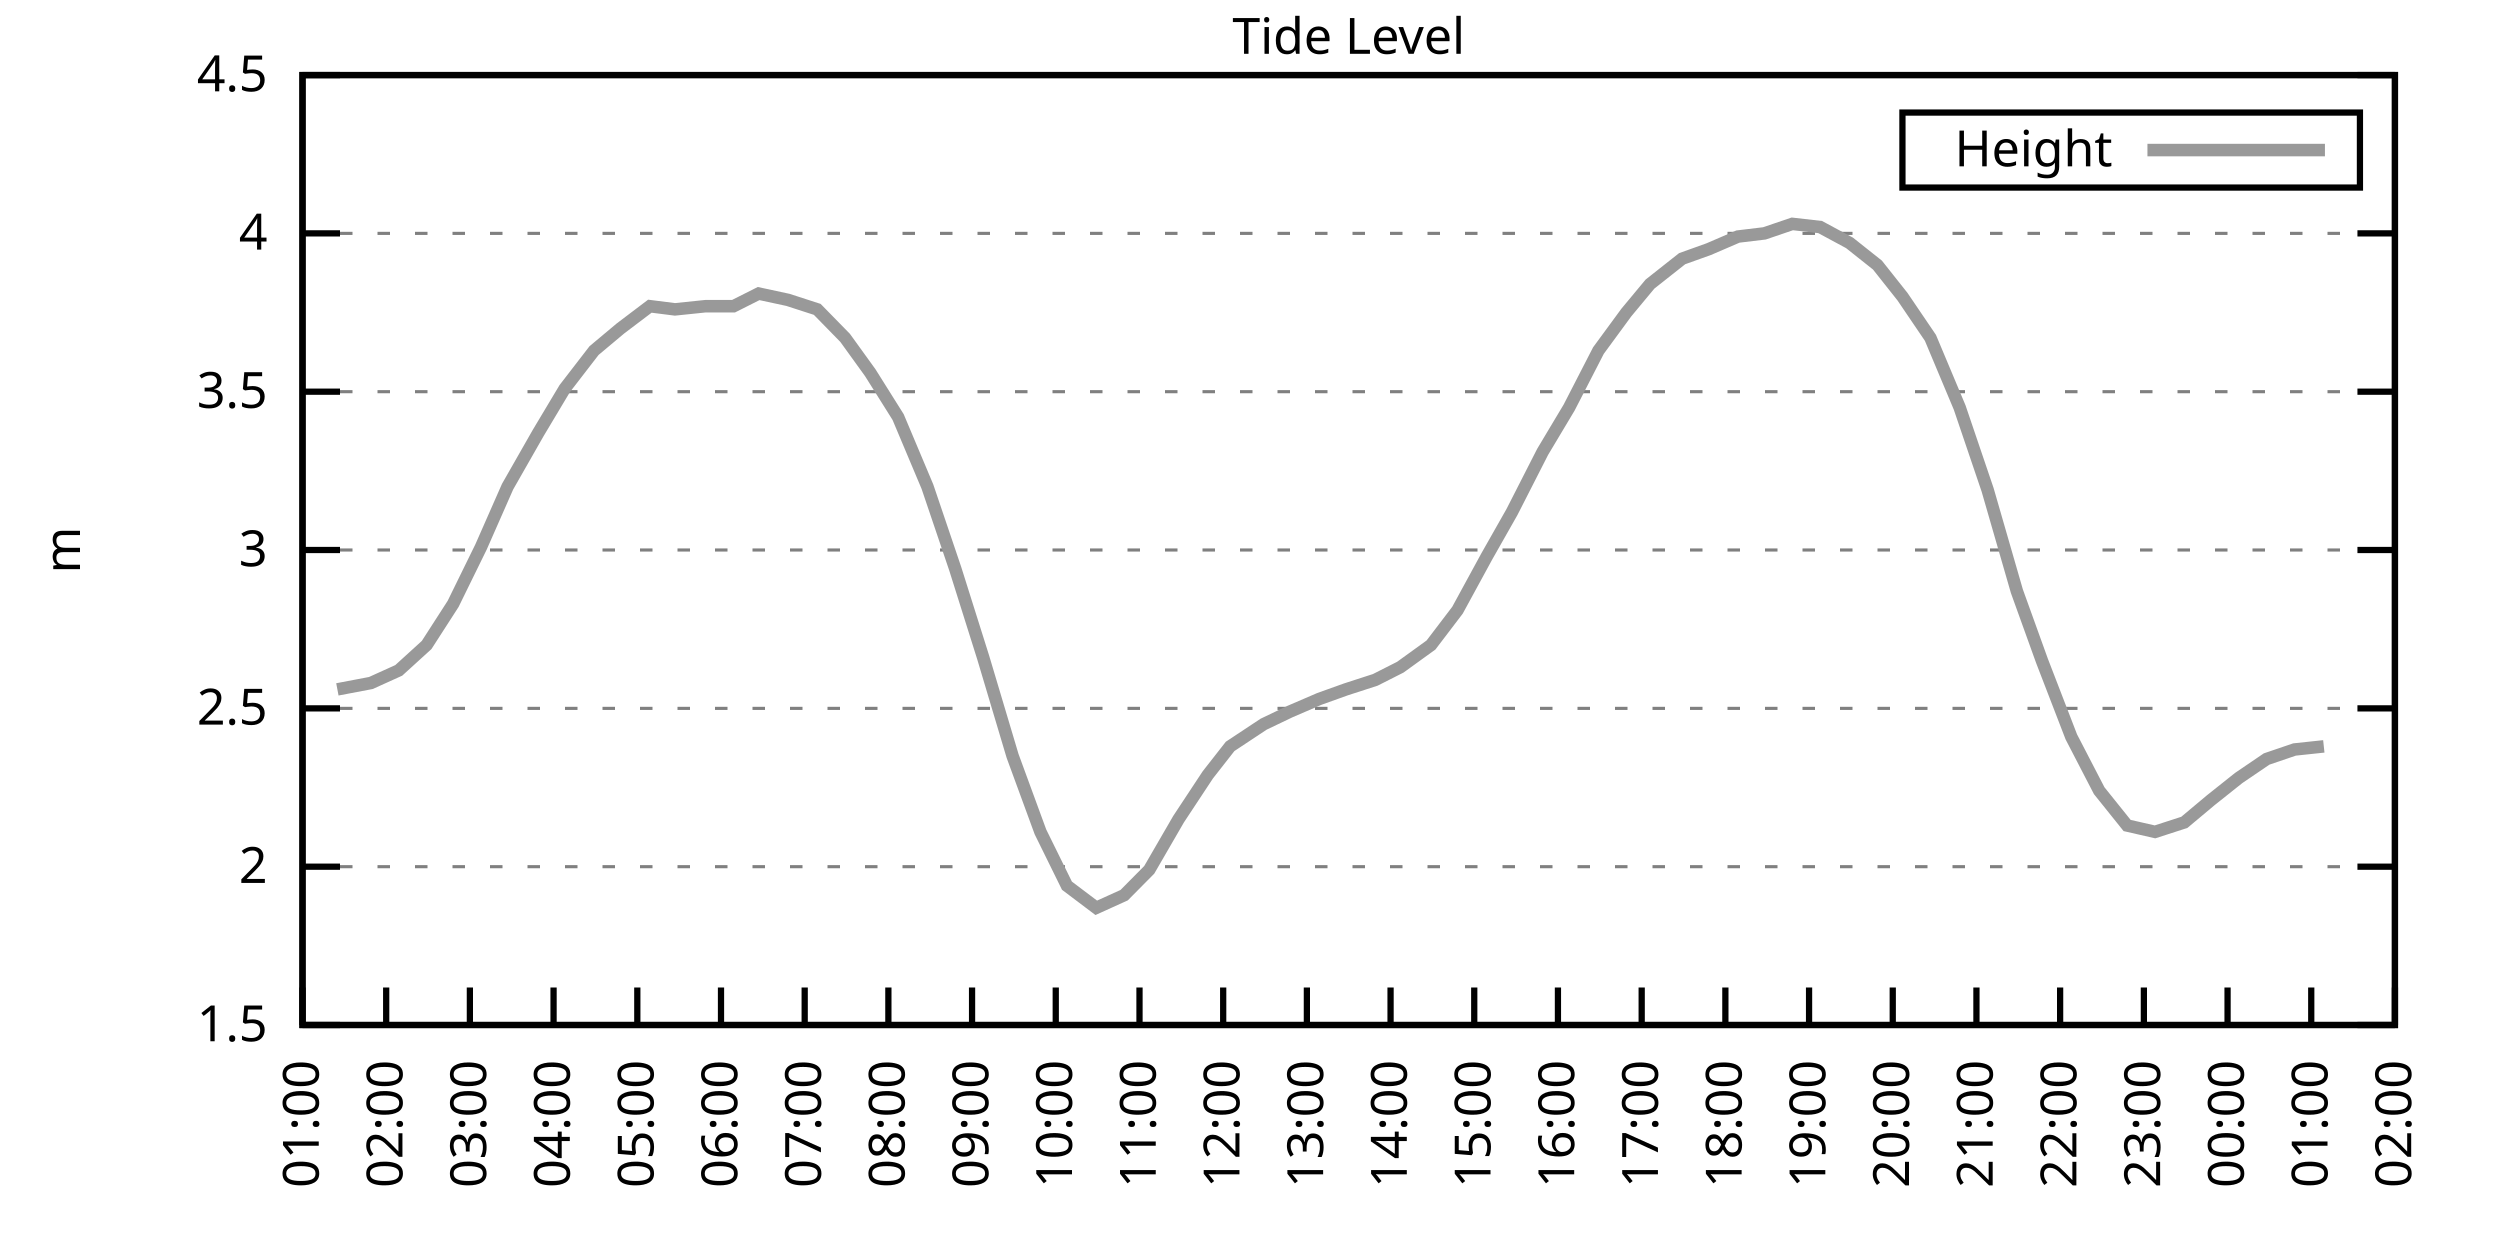
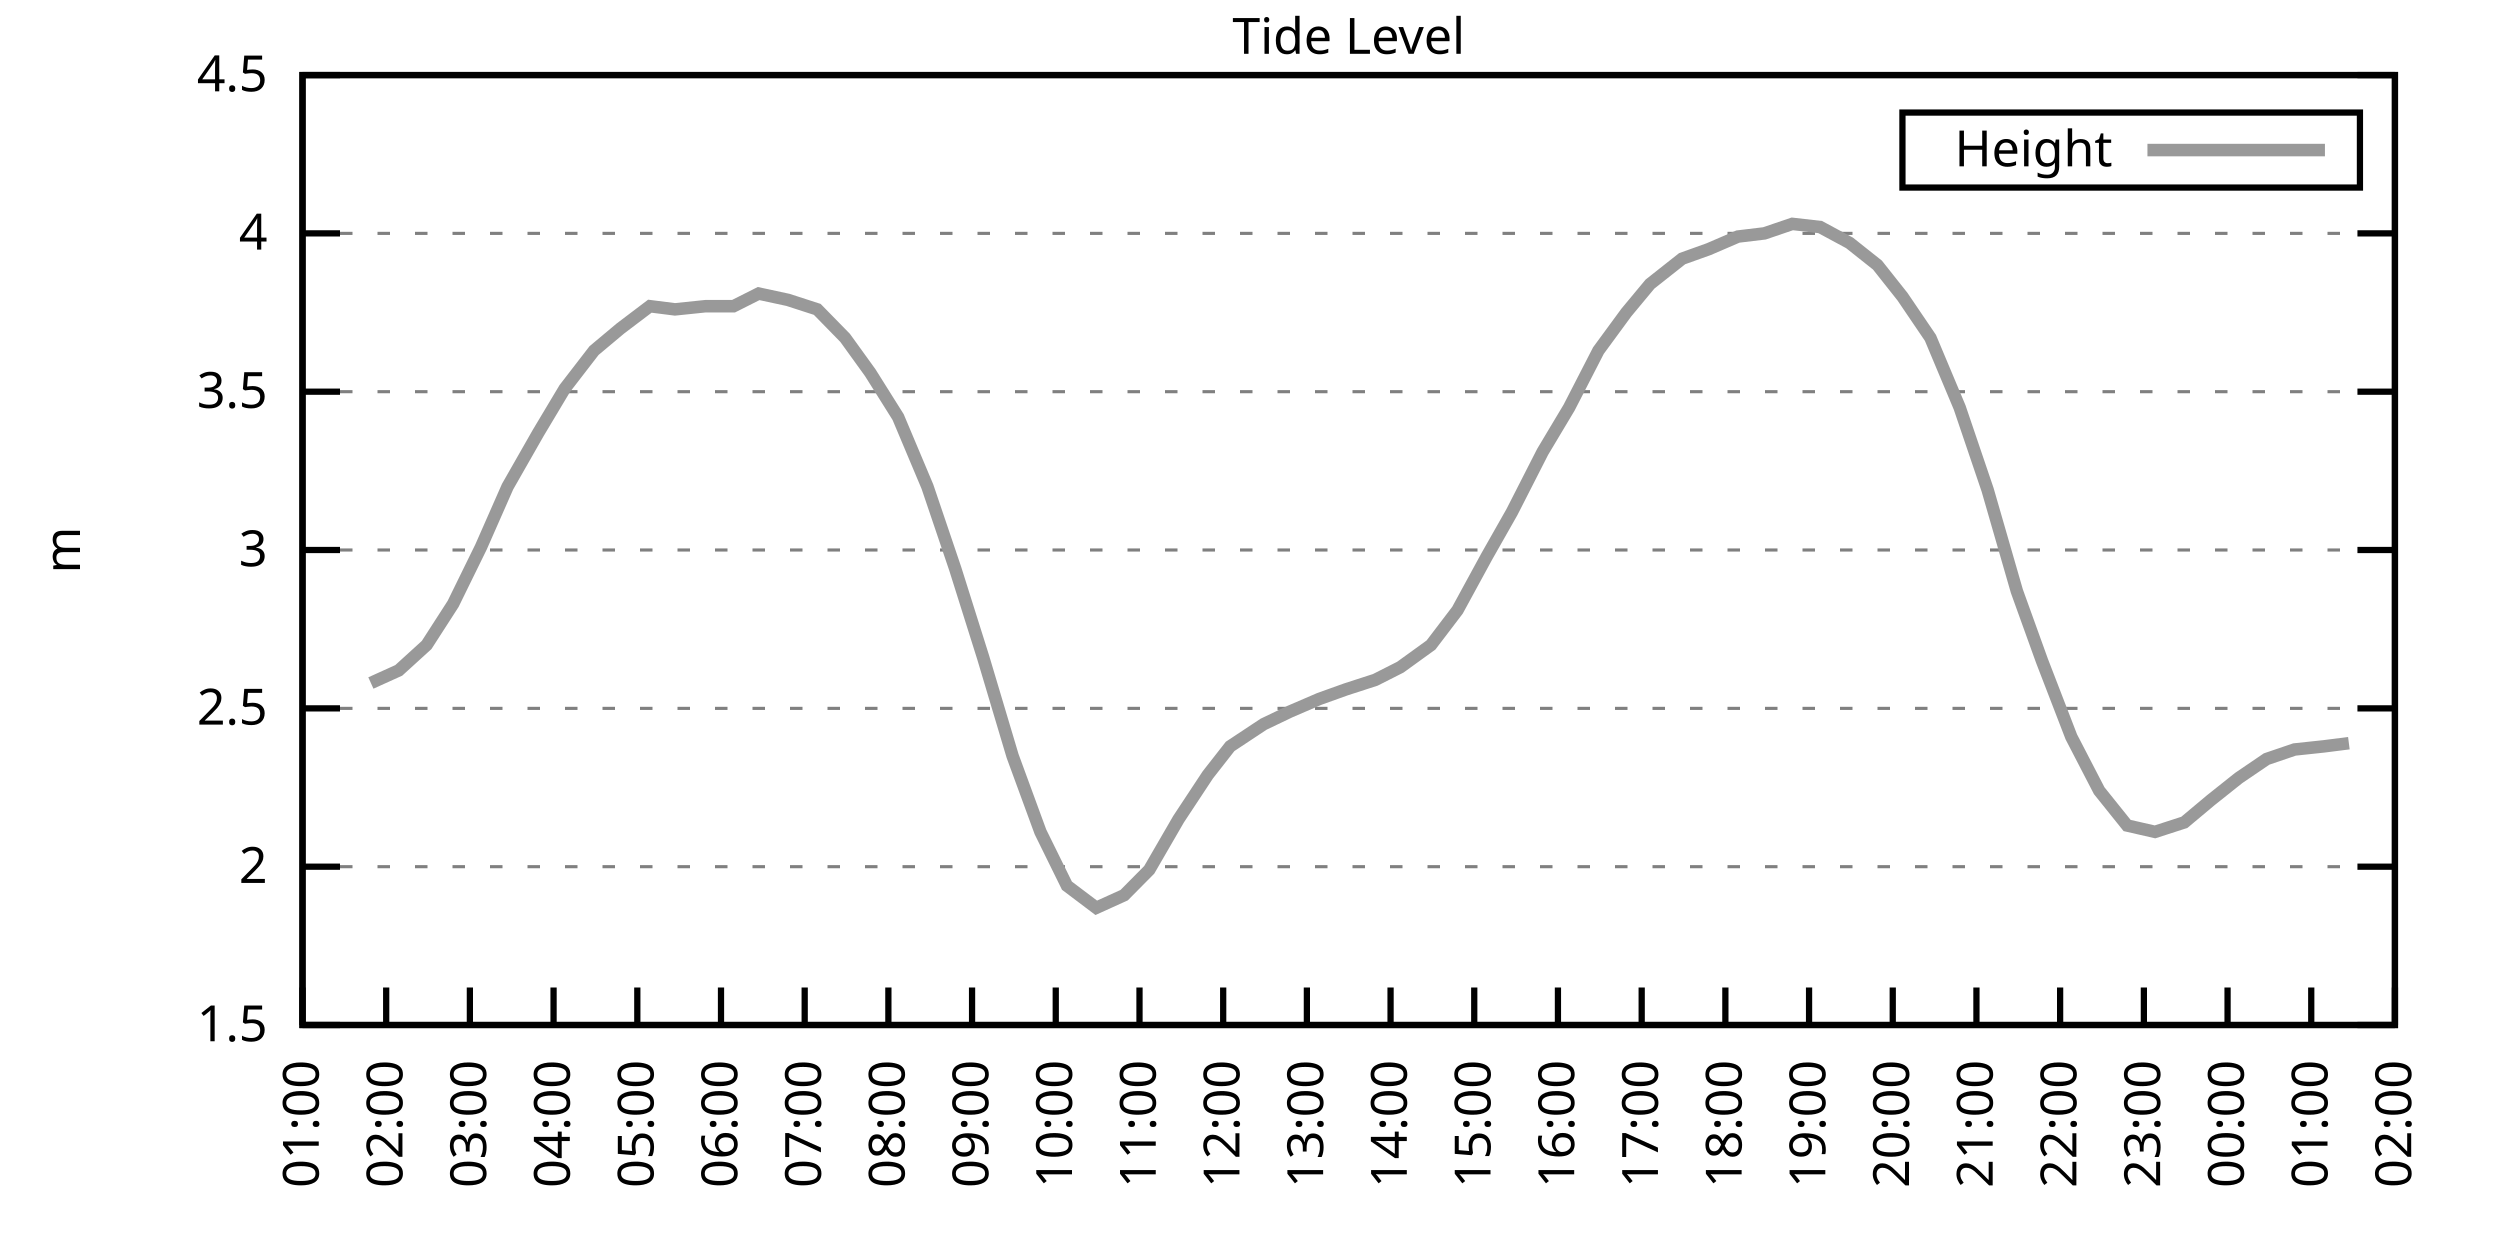
<svg xmlns="http://www.w3.org/2000/svg" xmlns:xlink="http://www.w3.org/1999/xlink" width="400" height="200" viewBox="0 0 400 200">
  <g id="gnuplot_canvas">
    <rect x="0" y="0" width="400" height="200" fill="none" />
    <defs>
      <circle id="gpDot" r="0.5" stroke-width="0.5" stroke="currentColor" />
      <path id="gpPt0" stroke-width="0.333" stroke="currentColor" d="M-1,0 h2 M0,-1 v2" />
      <path id="gpPt1" stroke-width="0.333" stroke="currentColor" d="M-1,-1 L1,1 M1,-1 L-1,1" />
      <path id="gpPt2" stroke-width="0.333" stroke="currentColor" d="M-1,0 L1,0 M0,-1 L0,1 M-1,-1 L1,1 M-1,1 L1,-1" />
      <rect id="gpPt3" stroke-width="0.333" stroke="currentColor" x="-1" y="-1" width="2" height="2" />
      <rect id="gpPt4" stroke-width="0.333" stroke="currentColor" fill="currentColor" x="-1" y="-1" width="2" height="2" />
      <circle id="gpPt5" stroke-width="0.333" stroke="currentColor" cx="0" cy="0" r="1" />
      <use xlink:href="#gpPt5" id="gpPt6" fill="currentColor" stroke="none" />
      <path id="gpPt7" stroke-width="0.333" stroke="currentColor" d="M0,-1.33 L-1.33,0.67 L1.33,0.67 z" />
      <use xlink:href="#gpPt7" id="gpPt8" fill="currentColor" stroke="none" />
      <use xlink:href="#gpPt7" id="gpPt9" stroke="currentColor" transform="rotate(180)" />
      <use xlink:href="#gpPt9" id="gpPt10" fill="currentColor" stroke="none" />
      <use xlink:href="#gpPt3" id="gpPt11" stroke="currentColor" transform="rotate(45)" />
      <use xlink:href="#gpPt11" id="gpPt12" fill="currentColor" stroke="none" />
      <path id="gpPt13" stroke-width="0.333" stroke="currentColor" d="M0,1.330 L1.265,0.411 L0.782,-1.067 L-0.782,-1.076 L-1.265,0.411 z" />
      <use xlink:href="#gpPt13" id="gpPt14" fill="currentColor" stroke="none" />
      <filter id="textbox" filterUnits="objectBoundingBox" x="0" y="0" height="1" width="1">
        <feFlood flood-color="white" flood-opacity="1" result="bgnd" />
        <feComposite in="SourceGraphic" in2="bgnd" operator="atop" />
      </filter>
      <filter id="greybox" filterUnits="objectBoundingBox" x="0" y="0" height="1" width="1">
        <feFlood flood-color="lightgrey" flood-opacity="1" result="grey" />
        <feComposite in="SourceGraphic" in2="grey" operator="atop" />
      </filter>
    </defs>
    <g fill="none" color="white" stroke="currentColor" stroke-width="1.00" stroke-linecap="butt" stroke-linejoin="miter">
</g>
    <g fill="none" color="black" stroke="currentColor" stroke-width="1.00" stroke-linecap="butt" stroke-linejoin="miter">
      <g stroke="none" shape-rendering="crispEdges">
        <polygon fill="rgb(255, 255, 255)" points="48.40,164.00 383.18,164.00 383.18,12.02 48.40,12.02 " />
      </g>
    </g>
    <g fill="none" color="black" stroke="currentColor" stroke-width="1.00" stroke-linecap="butt" stroke-linejoin="miter">
</g>
    <g fill="none" color="black" stroke="black" stroke-width="0.50" stroke-linecap="butt" stroke-linejoin="miter">
</g>
    <g fill="none" color="gray" stroke="currentColor" stroke-width="0.50" stroke-linecap="butt" stroke-linejoin="miter">
      <path stroke="gray" stroke-dasharray="2,4" class="gridline" d="M48.40,164.00 L383.19,164.00  " />
    </g>
    <g fill="none" color="gray" stroke="gray" stroke-width="1.00" stroke-linecap="butt" stroke-linejoin="miter">
</g>
    <g fill="none" color="black" stroke="currentColor" stroke-width="1.00" stroke-linecap="butt" stroke-linejoin="miter">
      <path stroke="black" d="M48.40,164.00 L54.40,164.00 M383.19,164.00 L377.19,164.00  " />
      <g transform="translate(42.80,166.60)" stroke="none" fill="black" font-family="Sans" font-size="8.00" text-anchor="end">
        <text>
          <tspan font-family="Sans"> 1.5</tspan>
        </text>
      </g>
    </g>
    <g fill="none" color="black" stroke="currentColor" stroke-width="1.00" stroke-linecap="butt" stroke-linejoin="miter">
</g>
    <g fill="none" color="black" stroke="black" stroke-width="0.50" stroke-linecap="butt" stroke-linejoin="miter">
</g>
    <g fill="none" color="gray" stroke="currentColor" stroke-width="0.50" stroke-linecap="butt" stroke-linejoin="miter">
      <path stroke="gray" stroke-dasharray="2,4" class="gridline" d="M48.40,138.67 L383.19,138.67  " />
    </g>
    <g fill="none" color="gray" stroke="gray" stroke-width="1.00" stroke-linecap="butt" stroke-linejoin="miter">
</g>
    <g fill="none" color="black" stroke="currentColor" stroke-width="1.00" stroke-linecap="butt" stroke-linejoin="miter">
      <path stroke="black" d="M48.40,138.67 L54.40,138.67 M383.19,138.67 L377.19,138.67  " />
      <g transform="translate(42.80,141.27)" stroke="none" fill="black" font-family="Sans" font-size="8.00" text-anchor="end">
        <text>
          <tspan font-family="Sans"> 2</tspan>
        </text>
      </g>
    </g>
    <g fill="none" color="black" stroke="currentColor" stroke-width="1.00" stroke-linecap="butt" stroke-linejoin="miter">
</g>
    <g fill="none" color="black" stroke="black" stroke-width="0.50" stroke-linecap="butt" stroke-linejoin="miter">
</g>
    <g fill="none" color="gray" stroke="currentColor" stroke-width="0.50" stroke-linecap="butt" stroke-linejoin="miter">
      <path stroke="gray" stroke-dasharray="2,4" class="gridline" d="M48.40,113.34 L383.19,113.34  " />
    </g>
    <g fill="none" color="gray" stroke="gray" stroke-width="1.00" stroke-linecap="butt" stroke-linejoin="miter">
</g>
    <g fill="none" color="black" stroke="currentColor" stroke-width="1.00" stroke-linecap="butt" stroke-linejoin="miter">
      <path stroke="black" d="M48.40,113.34 L54.40,113.34 M383.19,113.34 L377.19,113.34  " />
      <g transform="translate(42.80,115.94)" stroke="none" fill="black" font-family="Sans" font-size="8.00" text-anchor="end">
        <text>
          <tspan font-family="Sans"> 2.5</tspan>
        </text>
      </g>
    </g>
    <g fill="none" color="black" stroke="currentColor" stroke-width="1.00" stroke-linecap="butt" stroke-linejoin="miter">
</g>
    <g fill="none" color="black" stroke="black" stroke-width="0.50" stroke-linecap="butt" stroke-linejoin="miter">
</g>
    <g fill="none" color="gray" stroke="currentColor" stroke-width="0.50" stroke-linecap="butt" stroke-linejoin="miter">
      <path stroke="gray" stroke-dasharray="2,4" class="gridline" d="M48.40,88.00 L383.19,88.00  " />
    </g>
    <g fill="none" color="gray" stroke="gray" stroke-width="1.00" stroke-linecap="butt" stroke-linejoin="miter">
</g>
    <g fill="none" color="black" stroke="currentColor" stroke-width="1.00" stroke-linecap="butt" stroke-linejoin="miter">
      <path stroke="black" d="M48.40,88.00 L54.40,88.00 M383.19,88.00 L377.19,88.00  " />
      <g transform="translate(42.80,90.60)" stroke="none" fill="black" font-family="Sans" font-size="8.00" text-anchor="end">
        <text>
          <tspan font-family="Sans"> 3</tspan>
        </text>
      </g>
    </g>
    <g fill="none" color="black" stroke="currentColor" stroke-width="1.00" stroke-linecap="butt" stroke-linejoin="miter">
</g>
    <g fill="none" color="black" stroke="black" stroke-width="0.50" stroke-linecap="butt" stroke-linejoin="miter">
</g>
    <g fill="none" color="gray" stroke="currentColor" stroke-width="0.50" stroke-linecap="butt" stroke-linejoin="miter">
      <path stroke="gray" stroke-dasharray="2,4" class="gridline" d="M48.40,62.67 L383.19,62.67  " />
    </g>
    <g fill="none" color="gray" stroke="gray" stroke-width="1.00" stroke-linecap="butt" stroke-linejoin="miter">
</g>
    <g fill="none" color="black" stroke="currentColor" stroke-width="1.00" stroke-linecap="butt" stroke-linejoin="miter">
      <path stroke="black" d="M48.40,62.67 L54.40,62.67 M383.19,62.67 L377.19,62.67  " />
      <g transform="translate(42.80,65.27)" stroke="none" fill="black" font-family="Sans" font-size="8.00" text-anchor="end">
        <text>
          <tspan font-family="Sans"> 3.5</tspan>
        </text>
      </g>
    </g>
    <g fill="none" color="black" stroke="currentColor" stroke-width="1.00" stroke-linecap="butt" stroke-linejoin="miter">
</g>
    <g fill="none" color="black" stroke="black" stroke-width="0.50" stroke-linecap="butt" stroke-linejoin="miter">
</g>
    <g fill="none" color="gray" stroke="currentColor" stroke-width="0.50" stroke-linecap="butt" stroke-linejoin="miter">
      <path stroke="gray" stroke-dasharray="2,4" class="gridline" d="M48.40,37.34 L383.19,37.34  " />
    </g>
    <g fill="none" color="gray" stroke="gray" stroke-width="1.00" stroke-linecap="butt" stroke-linejoin="miter">
</g>
    <g fill="none" color="black" stroke="currentColor" stroke-width="1.00" stroke-linecap="butt" stroke-linejoin="miter">
      <path stroke="black" d="M48.40,37.34 L54.40,37.34 M383.19,37.34 L377.19,37.34  " />
      <g transform="translate(42.80,39.94)" stroke="none" fill="black" font-family="Sans" font-size="8.00" text-anchor="end">
        <text>
          <tspan font-family="Sans"> 4</tspan>
        </text>
      </g>
    </g>
    <g fill="none" color="black" stroke="currentColor" stroke-width="1.00" stroke-linecap="butt" stroke-linejoin="miter">
</g>
    <g fill="none" color="black" stroke="black" stroke-width="0.50" stroke-linecap="butt" stroke-linejoin="miter">
</g>
    <g fill="none" color="gray" stroke="currentColor" stroke-width="0.50" stroke-linecap="butt" stroke-linejoin="miter">
      <path stroke="gray" stroke-dasharray="2,4" class="gridline" d="M48.40,12.01 L383.19,12.01  " />
    </g>
    <g fill="none" color="gray" stroke="gray" stroke-width="1.00" stroke-linecap="butt" stroke-linejoin="miter">
</g>
    <g fill="none" color="black" stroke="currentColor" stroke-width="1.00" stroke-linecap="butt" stroke-linejoin="miter">
      <path stroke="black" d="M48.40,12.01 L54.40,12.01 M383.19,12.01 L377.19,12.01  " />
      <g transform="translate(42.80,14.61)" stroke="none" fill="black" font-family="Sans" font-size="8.00" text-anchor="end">
        <text>
          <tspan font-family="Sans"> 4.5</tspan>
        </text>
      </g>
    </g>
    <g fill="none" color="black" stroke="currentColor" stroke-width="1.00" stroke-linecap="butt" stroke-linejoin="miter">
      <path stroke="black" d="M48.40,164.00 L48.40,158.00  " />
      <g transform="translate(51.00,169.60) rotate(270.00)" stroke="none" fill="black" font-family="Sans" font-size="8.00" text-anchor="end">
        <text>
          <tspan font-family="Sans">01:00</tspan>
        </text>
      </g>
    </g>
    <g fill="none" color="black" stroke="currentColor" stroke-width="1.00" stroke-linecap="butt" stroke-linejoin="miter">
      <path stroke="black" d="M61.79,164.00 L61.79,158.00  " />
      <g transform="translate(64.39,169.60) rotate(270.00)" stroke="none" fill="black" font-family="Sans" font-size="8.00" text-anchor="end">
        <text>
          <tspan font-family="Sans">02:00</tspan>
        </text>
      </g>
    </g>
    <g fill="none" color="black" stroke="currentColor" stroke-width="1.00" stroke-linecap="butt" stroke-linejoin="miter">
      <path stroke="black" d="M75.18,164.00 L75.18,158.00  " />
      <g transform="translate(77.78,169.60) rotate(270.00)" stroke="none" fill="black" font-family="Sans" font-size="8.00" text-anchor="end">
        <text>
          <tspan font-family="Sans">03:00</tspan>
        </text>
      </g>
    </g>
    <g fill="none" color="black" stroke="currentColor" stroke-width="1.00" stroke-linecap="butt" stroke-linejoin="miter">
      <path stroke="black" d="M88.57,164.00 L88.57,158.00  " />
      <g transform="translate(91.17,169.60) rotate(270.00)" stroke="none" fill="black" font-family="Sans" font-size="8.00" text-anchor="end">
        <text>
          <tspan font-family="Sans">04:00</tspan>
        </text>
      </g>
    </g>
    <g fill="none" color="black" stroke="currentColor" stroke-width="1.00" stroke-linecap="butt" stroke-linejoin="miter">
      <path stroke="black" d="M101.97,164.00 L101.97,158.00  " />
      <g transform="translate(104.57,169.60) rotate(270.00)" stroke="none" fill="black" font-family="Sans" font-size="8.00" text-anchor="end">
        <text>
          <tspan font-family="Sans">05:00</tspan>
        </text>
      </g>
    </g>
    <g fill="none" color="black" stroke="currentColor" stroke-width="1.00" stroke-linecap="butt" stroke-linejoin="miter">
      <path stroke="black" d="M115.36,164.00 L115.36,158.00  " />
      <g transform="translate(117.96,169.60) rotate(270.00)" stroke="none" fill="black" font-family="Sans" font-size="8.00" text-anchor="end">
        <text>
          <tspan font-family="Sans">06:00</tspan>
        </text>
      </g>
    </g>
    <g fill="none" color="black" stroke="currentColor" stroke-width="1.00" stroke-linecap="butt" stroke-linejoin="miter">
      <path stroke="black" d="M128.75,164.00 L128.75,158.00  " />
      <g transform="translate(131.35,169.60) rotate(270.00)" stroke="none" fill="black" font-family="Sans" font-size="8.00" text-anchor="end">
        <text>
          <tspan font-family="Sans">07:00</tspan>
        </text>
      </g>
    </g>
    <g fill="none" color="black" stroke="currentColor" stroke-width="1.00" stroke-linecap="butt" stroke-linejoin="miter">
      <path stroke="black" d="M142.14,164.00 L142.14,158.00  " />
      <g transform="translate(144.74,169.60) rotate(270.00)" stroke="none" fill="black" font-family="Sans" font-size="8.00" text-anchor="end">
        <text>
          <tspan font-family="Sans">08:00</tspan>
        </text>
      </g>
    </g>
    <g fill="none" color="black" stroke="currentColor" stroke-width="1.00" stroke-linecap="butt" stroke-linejoin="miter">
      <path stroke="black" d="M155.53,164.00 L155.53,158.00  " />
      <g transform="translate(158.13,169.60) rotate(270.00)" stroke="none" fill="black" font-family="Sans" font-size="8.00" text-anchor="end">
        <text>
          <tspan font-family="Sans">09:00</tspan>
        </text>
      </g>
    </g>
    <g fill="none" color="black" stroke="currentColor" stroke-width="1.00" stroke-linecap="butt" stroke-linejoin="miter">
      <path stroke="black" d="M168.92,164.00 L168.92,158.00  " />
      <g transform="translate(171.52,169.60) rotate(270.00)" stroke="none" fill="black" font-family="Sans" font-size="8.00" text-anchor="end">
        <text>
          <tspan font-family="Sans">10:00</tspan>
        </text>
      </g>
    </g>
    <g fill="none" color="black" stroke="currentColor" stroke-width="1.00" stroke-linecap="butt" stroke-linejoin="miter">
      <path stroke="black" d="M182.32,164.00 L182.32,158.00  " />
      <g transform="translate(184.92,169.60) rotate(270.00)" stroke="none" fill="black" font-family="Sans" font-size="8.00" text-anchor="end">
        <text>
          <tspan font-family="Sans">11:00</tspan>
        </text>
      </g>
    </g>
    <g fill="none" color="black" stroke="currentColor" stroke-width="1.00" stroke-linecap="butt" stroke-linejoin="miter">
      <path stroke="black" d="M195.71,164.00 L195.71,158.00  " />
      <g transform="translate(198.31,169.60) rotate(270.00)" stroke="none" fill="black" font-family="Sans" font-size="8.00" text-anchor="end">
        <text>
          <tspan font-family="Sans">12:00</tspan>
        </text>
      </g>
    </g>
    <g fill="none" color="black" stroke="currentColor" stroke-width="1.00" stroke-linecap="butt" stroke-linejoin="miter">
      <path stroke="black" d="M209.10,164.00 L209.10,158.00  " />
      <g transform="translate(211.70,169.60) rotate(270.00)" stroke="none" fill="black" font-family="Sans" font-size="8.00" text-anchor="end">
        <text>
          <tspan font-family="Sans">13:00</tspan>
        </text>
      </g>
    </g>
    <g fill="none" color="black" stroke="currentColor" stroke-width="1.00" stroke-linecap="butt" stroke-linejoin="miter">
      <path stroke="black" d="M222.49,164.00 L222.49,158.00  " />
      <g transform="translate(225.09,169.60) rotate(270.00)" stroke="none" fill="black" font-family="Sans" font-size="8.00" text-anchor="end">
        <text>
          <tspan font-family="Sans">14:00</tspan>
        </text>
      </g>
    </g>
    <g fill="none" color="black" stroke="currentColor" stroke-width="1.00" stroke-linecap="butt" stroke-linejoin="miter">
      <path stroke="black" d="M235.88,164.00 L235.88,158.00  " />
      <g transform="translate(238.48,169.60) rotate(270.00)" stroke="none" fill="black" font-family="Sans" font-size="8.00" text-anchor="end">
        <text>
          <tspan font-family="Sans">15:00</tspan>
        </text>
      </g>
    </g>
    <g fill="none" color="black" stroke="currentColor" stroke-width="1.00" stroke-linecap="butt" stroke-linejoin="miter">
      <path stroke="black" d="M249.27,164.00 L249.27,158.00  " />
      <g transform="translate(251.87,169.60) rotate(270.00)" stroke="none" fill="black" font-family="Sans" font-size="8.00" text-anchor="end">
        <text>
          <tspan font-family="Sans">16:00</tspan>
        </text>
      </g>
    </g>
    <g fill="none" color="black" stroke="currentColor" stroke-width="1.00" stroke-linecap="butt" stroke-linejoin="miter">
      <path stroke="black" d="M262.67,164.00 L262.67,158.00  " />
      <g transform="translate(265.27,169.60) rotate(270.00)" stroke="none" fill="black" font-family="Sans" font-size="8.00" text-anchor="end">
        <text>
          <tspan font-family="Sans">17:00</tspan>
        </text>
      </g>
    </g>
    <g fill="none" color="black" stroke="currentColor" stroke-width="1.00" stroke-linecap="butt" stroke-linejoin="miter">
      <path stroke="black" d="M276.06,164.00 L276.06,158.00  " />
      <g transform="translate(278.66,169.60) rotate(270.00)" stroke="none" fill="black" font-family="Sans" font-size="8.00" text-anchor="end">
        <text>
          <tspan font-family="Sans">18:00</tspan>
        </text>
      </g>
    </g>
    <g fill="none" color="black" stroke="currentColor" stroke-width="1.00" stroke-linecap="butt" stroke-linejoin="miter">
      <path stroke="black" d="M289.45,164.00 L289.45,158.00  " />
      <g transform="translate(292.05,169.60) rotate(270.00)" stroke="none" fill="black" font-family="Sans" font-size="8.00" text-anchor="end">
        <text>
          <tspan font-family="Sans">19:00</tspan>
        </text>
      </g>
    </g>
    <g fill="none" color="black" stroke="currentColor" stroke-width="1.00" stroke-linecap="butt" stroke-linejoin="miter">
      <path stroke="black" d="M302.84,164.00 L302.84,158.00  " />
      <g transform="translate(305.44,169.60) rotate(270.00)" stroke="none" fill="black" font-family="Sans" font-size="8.00" text-anchor="end">
        <text>
          <tspan font-family="Sans">20:00</tspan>
        </text>
      </g>
    </g>
    <g fill="none" color="black" stroke="currentColor" stroke-width="1.00" stroke-linecap="butt" stroke-linejoin="miter">
      <path stroke="black" d="M316.23,164.00 L316.23,158.00  " />
      <g transform="translate(318.83,169.60) rotate(270.00)" stroke="none" fill="black" font-family="Sans" font-size="8.00" text-anchor="end">
        <text>
          <tspan font-family="Sans">21:00</tspan>
        </text>
      </g>
    </g>
    <g fill="none" color="black" stroke="currentColor" stroke-width="1.00" stroke-linecap="butt" stroke-linejoin="miter">
      <path stroke="black" d="M329.62,164.00 L329.62,158.00  " />
      <g transform="translate(332.22,169.60) rotate(270.00)" stroke="none" fill="black" font-family="Sans" font-size="8.00" text-anchor="end">
        <text>
          <tspan font-family="Sans">22:00</tspan>
        </text>
      </g>
    </g>
    <g fill="none" color="black" stroke="currentColor" stroke-width="1.00" stroke-linecap="butt" stroke-linejoin="miter">
      <path stroke="black" d="M343.02,164.00 L343.02,158.00  " />
      <g transform="translate(345.62,169.60) rotate(270.00)" stroke="none" fill="black" font-family="Sans" font-size="8.00" text-anchor="end">
        <text>
          <tspan font-family="Sans">23:00</tspan>
        </text>
      </g>
    </g>
    <g fill="none" color="black" stroke="currentColor" stroke-width="1.00" stroke-linecap="butt" stroke-linejoin="miter">
      <path stroke="black" d="M356.41,164.00 L356.41,158.00  " />
      <g transform="translate(359.01,169.60) rotate(270.00)" stroke="none" fill="black" font-family="Sans" font-size="8.00" text-anchor="end">
        <text>
          <tspan font-family="Sans">00:00</tspan>
        </text>
      </g>
    </g>
    <g fill="none" color="black" stroke="currentColor" stroke-width="1.00" stroke-linecap="butt" stroke-linejoin="miter">
      <path stroke="black" d="M369.80,164.00 L369.80,158.00  " />
      <g transform="translate(372.40,169.60) rotate(270.00)" stroke="none" fill="black" font-family="Sans" font-size="8.00" text-anchor="end">
        <text>
          <tspan font-family="Sans">01:00</tspan>
        </text>
      </g>
    </g>
    <g fill="none" color="black" stroke="currentColor" stroke-width="1.00" stroke-linecap="butt" stroke-linejoin="miter">
      <path stroke="black" d="M383.19,164.00 L383.19,158.00  " />
      <g transform="translate(385.79,169.60) rotate(270.00)" stroke="none" fill="black" font-family="Sans" font-size="8.00" text-anchor="end">
        <text>
          <tspan font-family="Sans">02:00</tspan>
        </text>
      </g>
    </g>
    <g fill="none" color="black" stroke="currentColor" stroke-width="1.00" stroke-linecap="butt" stroke-linejoin="miter">
</g>
    <g fill="none" color="black" stroke="currentColor" stroke-width="1.00" stroke-linecap="butt" stroke-linejoin="miter">
      <path stroke="black" d="M48.40,12.01 L48.40,164.00 L383.19,164.00 L383.19,12.01 L48.40,12.01 Z  " />
    </g>
    <g fill="none" color="black" stroke="currentColor" stroke-width="1.00" stroke-linecap="butt" stroke-linejoin="miter">
</g>
    <g fill="none" color="black" stroke="currentColor" stroke-width="1.00" stroke-linecap="butt" stroke-linejoin="miter">
      <path stroke="black" d="M304.39,30.01 L304.39,18.01 L377.59,18.01 L377.59,30.01 L304.39,30.01 Z  " />
    </g>
    <g id="Tide_level_plot_1">
      <g fill="none" color="white" stroke="black" stroke-width="2.00" stroke-linecap="butt" stroke-linejoin="miter">
</g>
      <g fill="none" color="black" stroke="currentColor" stroke-width="2.00" stroke-linecap="butt" stroke-linejoin="miter">
        <g transform="translate(337.99,26.61)" stroke="none" fill="black" font-family="Sans" font-size="8.00" text-anchor="end">
          <text>
            <tspan font-family="Sans">Height</tspan>
          </text>
        </g>
      </g>
      <g fill="none" color="black" stroke="currentColor" stroke-width="2.00" stroke-linecap="butt" stroke-linejoin="miter">
-         <path stroke="rgb(153, 153, 153)" d="M343.59,24.01 L371.99,24.01 M53.98,110.30 L59.34,109.28 L63.80,107.26 L68.26,103.20 L72.50,96.62 L76.97,87.50   L81.21,77.87 L86.12,69.26 L90.36,62.17 L95.05,56.09 L99.29,52.54 L103.98,48.99 L107.99,49.50 L112.90,48.99   L117.37,48.99 L121.38,46.97 L126.07,47.98 L130.76,49.50 L135.22,54.06 L139.24,59.63 L143.70,66.73 L148.39,77.87   L152.85,91.04 L157.32,105.23 L162.01,120.94 L166.47,133.10 L170.71,141.71 L175.40,145.25 L179.86,143.23 L183.88,139.17   L188.57,131.07 L193.25,123.98 L196.82,119.42 L202.18,115.87 L206.42,113.84 L211.11,111.82 L215.35,110.30 L220.04,108.78   L224.05,106.75 L228.96,103.20 L233.20,97.63 L237.89,89.02 L241.91,81.93 L246.82,72.30 L251.06,65.21 L255.75,56.09   L260.21,50.01 L264.00,45.45 L269.14,41.39 L273.38,39.87 L278.07,37.85 L282.31,37.34 L286.77,35.82 L291.23,36.33   L295.92,38.86 L300.39,42.41 L304.40,47.47 L308.87,54.06 L313.55,65.21 L318.02,78.38 L322.70,94.59 L326.72,105.74   L331.41,117.90 L335.87,126.51 L340.34,132.08 L344.80,133.10 L349.49,131.58 L353.73,128.03 L358.19,124.48 L362.66,121.44   L367.12,119.92 L371.81,119.42  " />
+         <path stroke="rgb(153, 153, 153)" d="M343.59,24.01 L371.99,24.01 M59.34,109.28 L63.80,107.26 L68.26,103.20 L72.50,96.62 L76.97,87.50 L81.21,77.87   L86.12,69.26 L90.36,62.17 L95.05,56.09 L99.29,52.54 L103.98,48.99 L107.99,49.50 L112.90,48.99 L117.37,48.99   L121.38,46.97 L126.07,47.98 L130.76,49.50 L135.22,54.06 L139.24,59.63 L143.70,66.73 L148.39,77.87 L152.85,91.04   L157.32,105.23 L162.01,120.94 L166.47,133.10 L170.71,141.71 L175.40,145.25 L179.86,143.23 L183.88,139.17 L188.57,131.07   L193.25,123.98 L196.82,119.42 L202.18,115.87 L206.42,113.84 L211.11,111.82 L215.35,110.30 L220.04,108.78 L224.05,106.75   L228.96,103.20 L233.20,97.63 L237.89,89.02 L241.91,81.93 L246.82,72.30 L251.06,65.21 L255.75,56.09 L260.21,50.01   L264.00,45.45 L269.14,41.39 L273.38,39.87 L278.07,37.85 L282.31,37.34 L286.77,35.82 L291.23,36.33 L295.92,38.86   L300.39,42.41 L304.40,47.47 L308.87,54.06 L313.55,65.21 L318.02,78.38 L322.70,94.59 L326.72,105.74 L331.41,117.90   L335.87,126.51 L340.34,132.08 L344.80,133.10 L349.49,131.58 L353.73,128.03 L358.19,124.48 L362.66,121.44 L367.12,119.92   L371.81,119.42 L375.82,118.91  " />
      </g>
    </g>
    <g fill="none" color="black" stroke="currentColor" stroke-width="2.00" stroke-linecap="butt" stroke-linejoin="miter">
</g>
    <g fill="none" color="black" stroke="black" stroke-width="1.00" stroke-linecap="butt" stroke-linejoin="miter">
</g>
    <g fill="none" color="black" stroke="currentColor" stroke-width="1.00" stroke-linecap="butt" stroke-linejoin="miter">
      <path stroke="black" d="M48.40,12.01 L48.40,164.00 L383.19,164.00 L383.19,12.01 L48.40,12.01 Z  " />
      <g transform="translate(12.80,88.01) rotate(270.00)" stroke="none" fill="black" font-family="Sans" font-size="8.00" text-anchor="middle">
        <text>
          <tspan font-family="Sans">m</tspan>
        </text>
      </g>
    </g>
    <g fill="none" color="black" stroke="currentColor" stroke-width="1.00" stroke-linecap="butt" stroke-linejoin="miter">
</g>
    <g fill="none" color="black" stroke="currentColor" stroke-width="1.00" stroke-linecap="butt" stroke-linejoin="miter">
      <g transform="translate(215.79,8.61)" stroke="none" fill="black" font-family="Sans" font-size="8.00" text-anchor="middle">
        <text>
          <tspan font-family="Sans">Tide Level</tspan>
        </text>
      </g>
    </g>
    <g fill="none" color="black" stroke="currentColor" stroke-width="1.00" stroke-linecap="butt" stroke-linejoin="miter">
</g>
  </g>
</svg>
